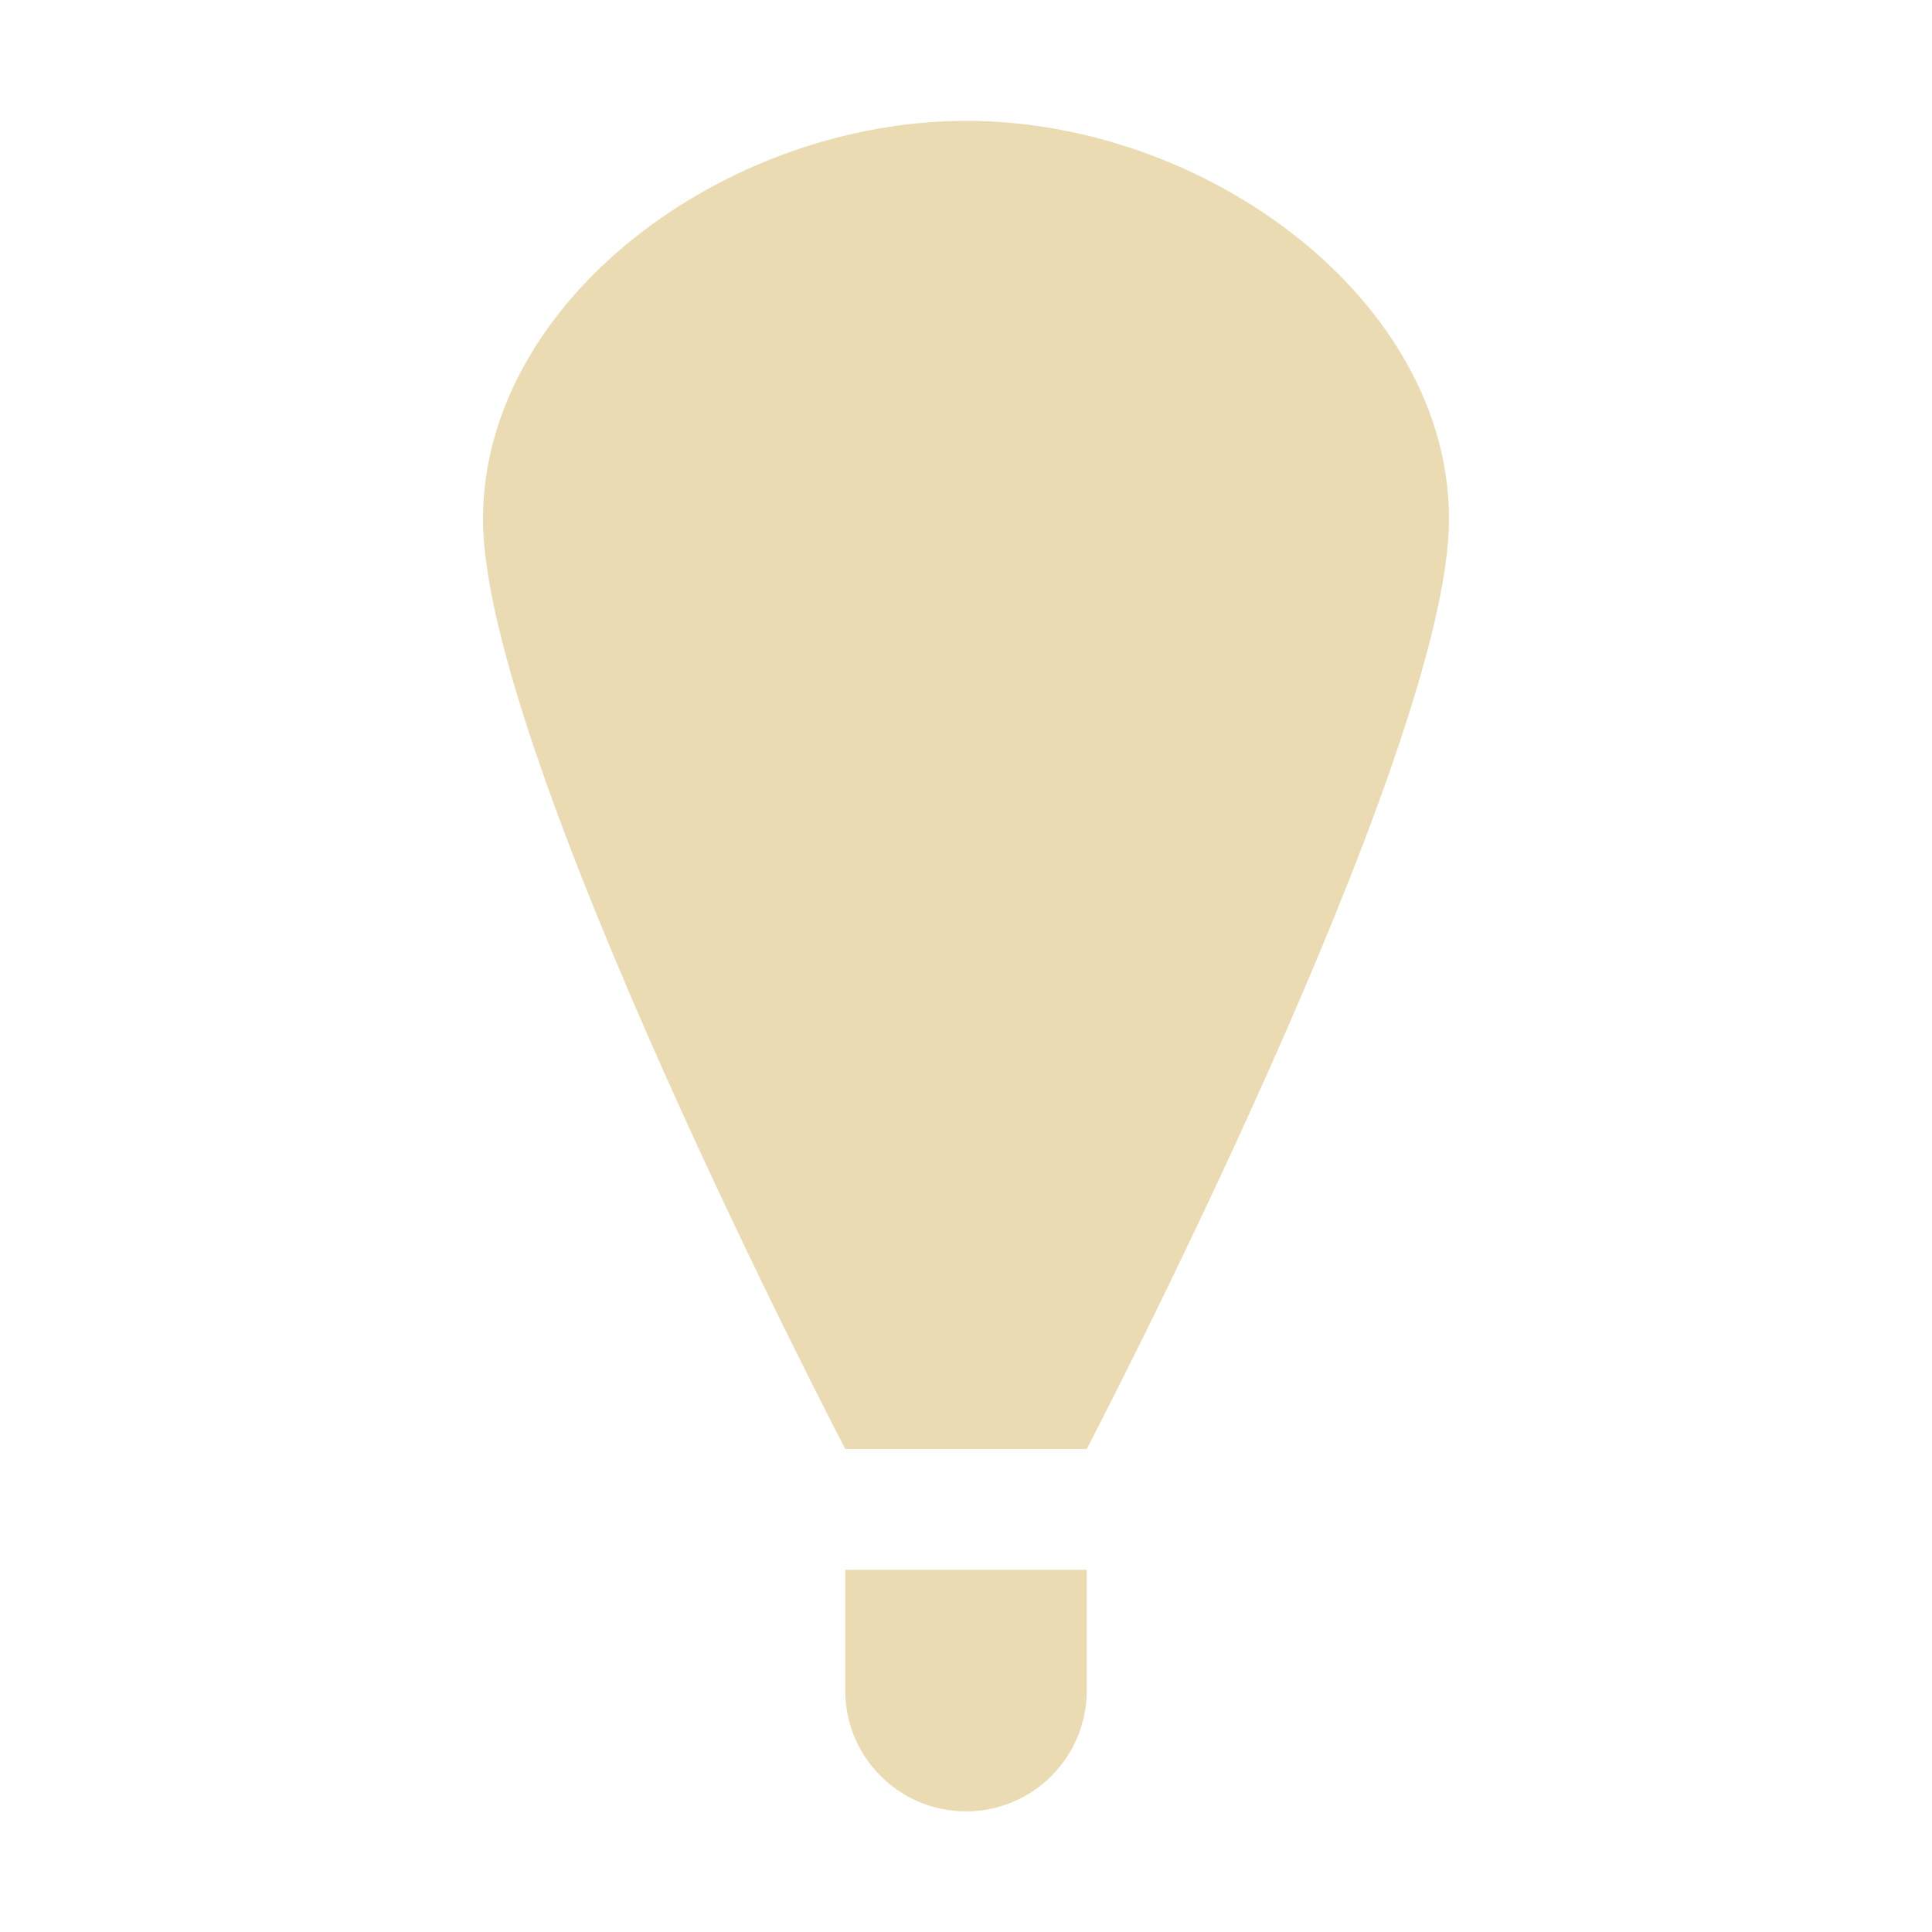
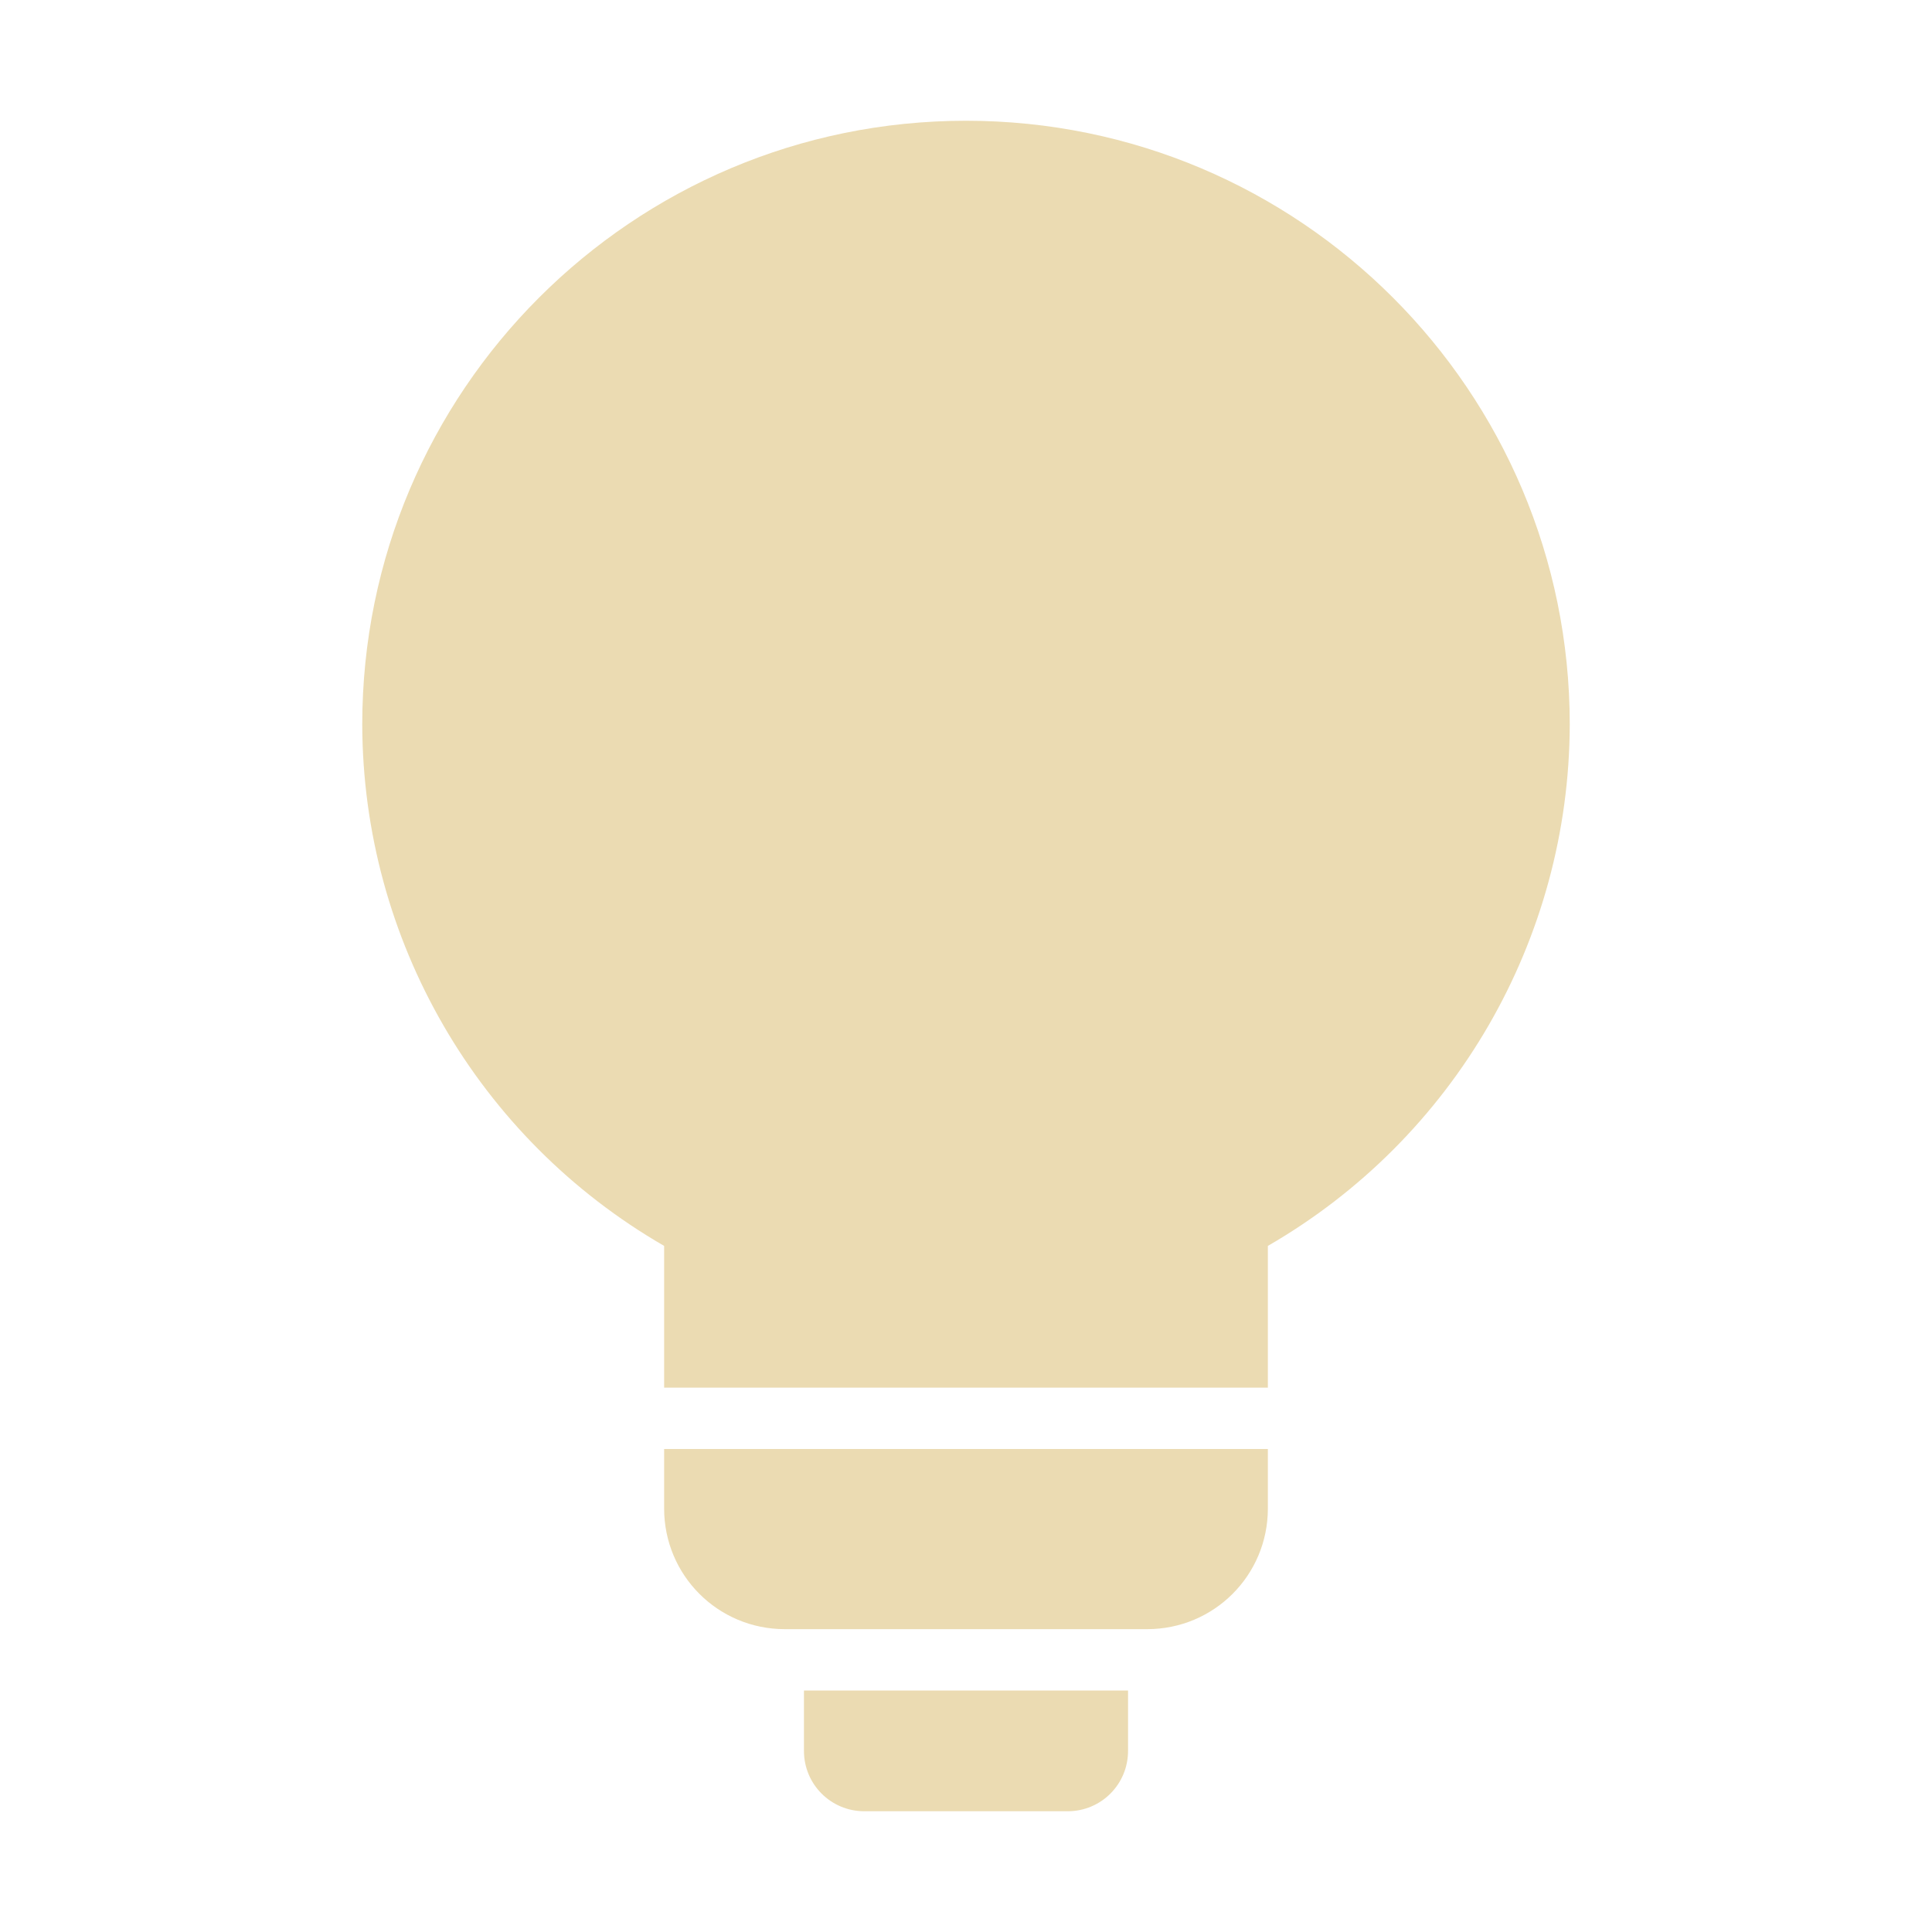
- <svg xmlns="http://www.w3.org/2000/svg" width="16" height="16" version="1.1" viewBox="0 0 16 16">
+ <svg xmlns="http://www.w3.org/2000/svg" width="16" height="16" style="isolation:isolate" version="1.1" viewBox="0 0 16 16">
  <defs>
    <style type="text/css">.ColorScheme-Text { color:#ebdbb2; } .ColorScheme-Highlight { color:#458588; }</style>
  </defs>
-   <path class="ColorScheme-Text" d="m8 1.001c-2 9.766e-4 -4 1.491-4 3.3 0 1.95 3 7.699 3 7.699h2s3-5.752 3-7.701c0-1.809-2-3.299-4-3.298zm-1 12v1c-5.5e-6 0.552 0.448 1 1 1 0.552 6e-6 1-0.448 1-1v-1h-1z" fill="currentColor" />
+   <path class="ColorScheme-Text" fill="currentColor" d="m8 1a5 5 0 0 0-5 5 5 5 0 0 0 2.5 4.318v1.174h5v-1.174a5 5 0 0 0 2.5-4.318 5 5 0 0 0-5-5zm-2.5 11v0.492c0 0.554 0.446 1 1 1h3c0.554-1e-6 1-0.446 1-1v-0.492h-5zm1.158 2v0.5c0 0.277 0.223 0.5 0.5 0.5h1.684c0.277 0 0.5-0.223 0.5-0.5v-0.5h-2.684z" />
</svg>
